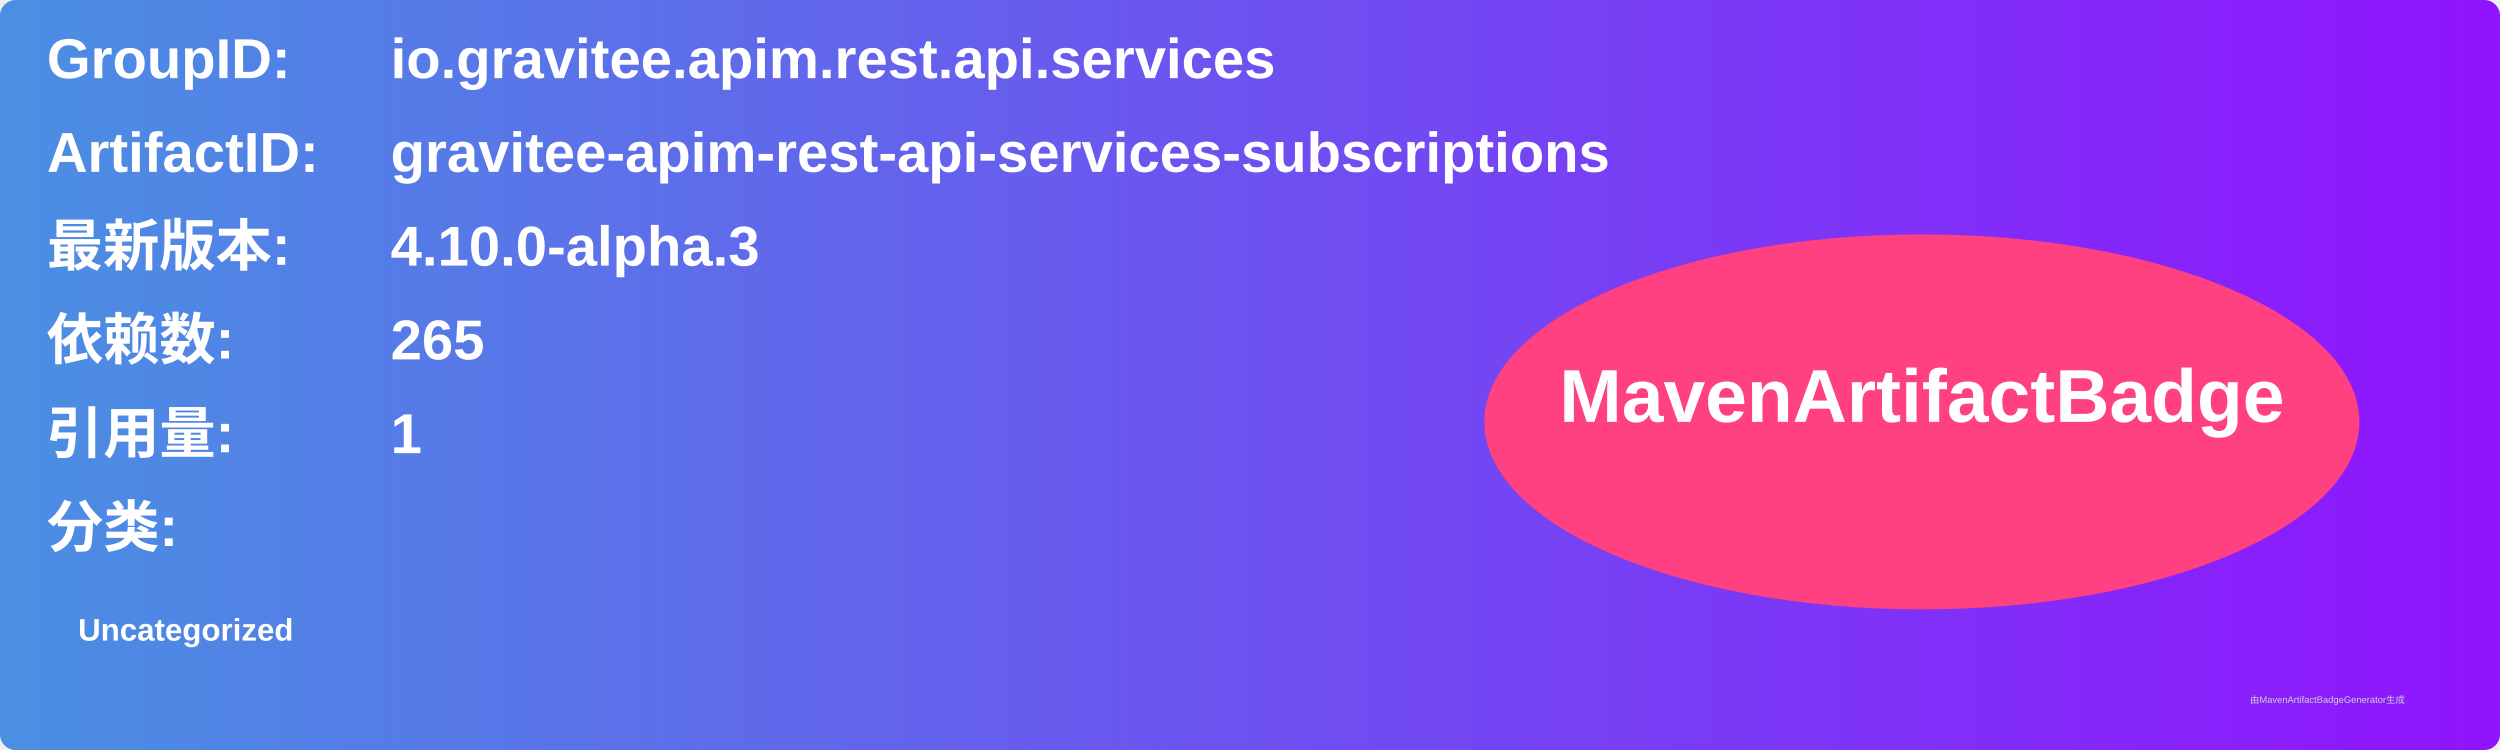
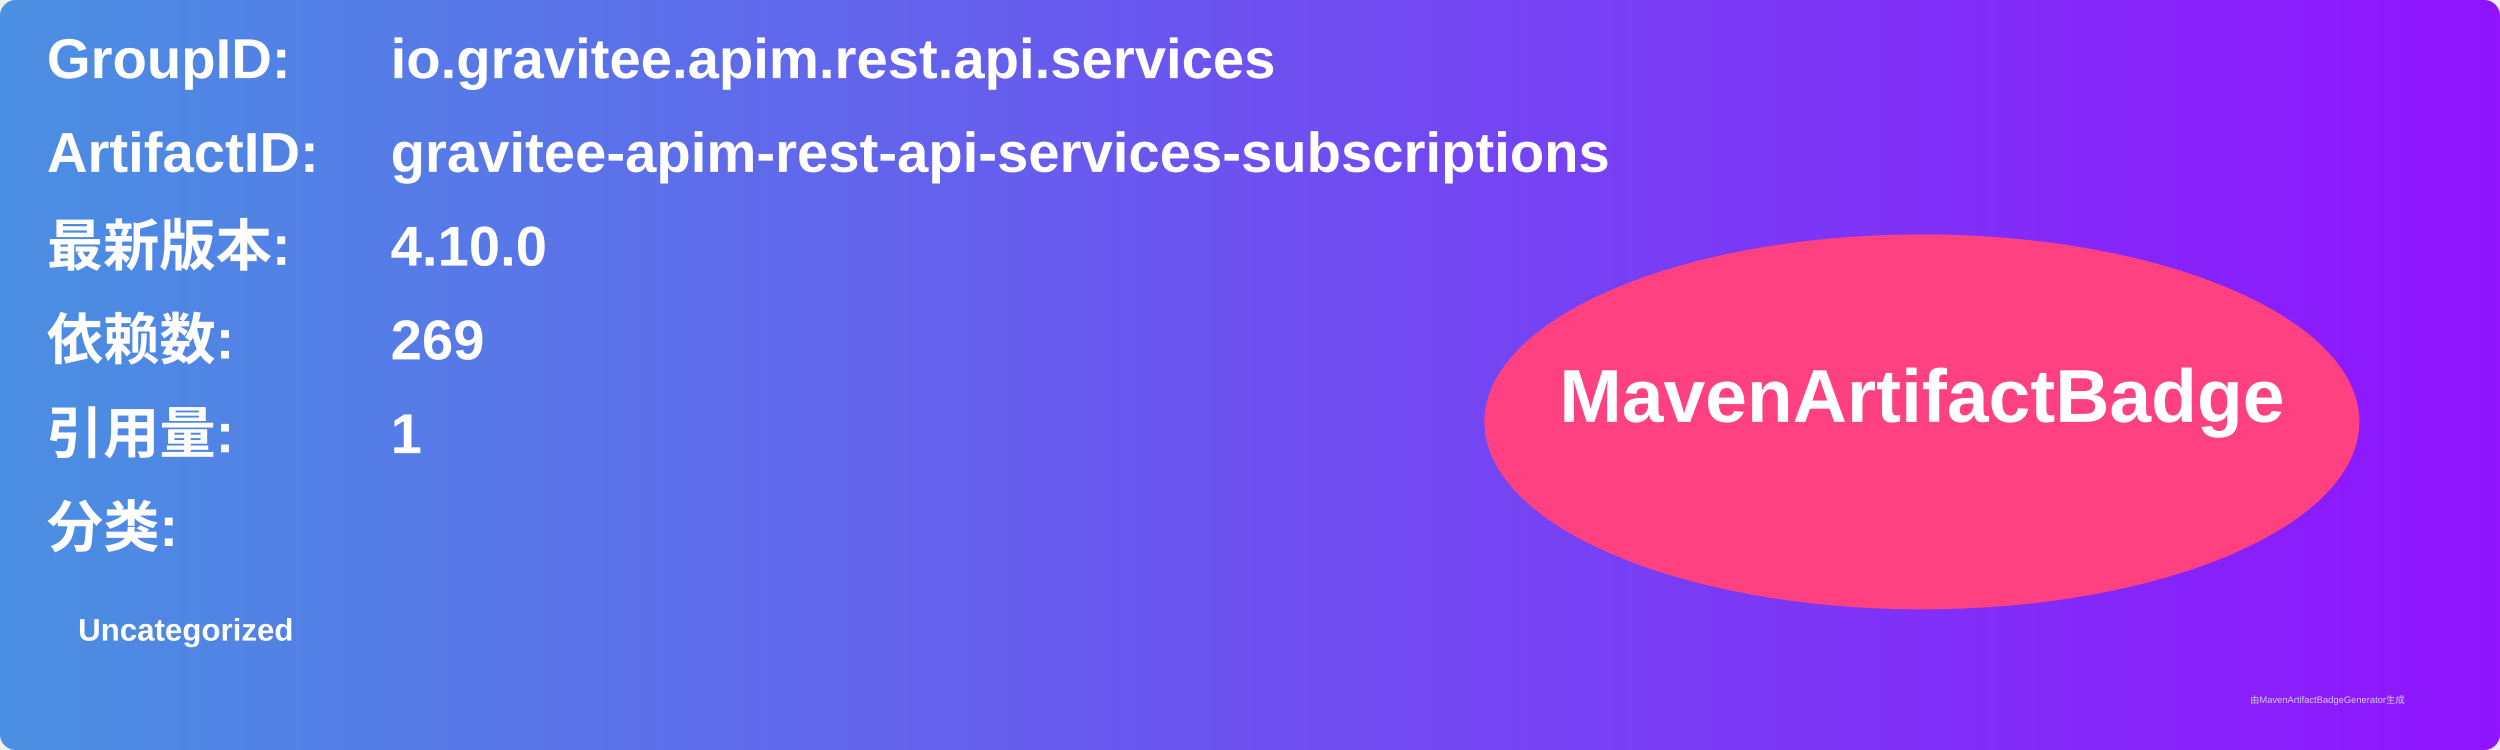
<svg xmlns="http://www.w3.org/2000/svg" width="800" height="240" viewBox="0 0 800 240">
  <linearGradient id="grad" x1="0%" y1="0%" x2="100%" y2="0%">
    <stop offset="0%" stop-color="#4a90e2" />
    <stop offset="100%" stop-color="#9013fe" />
  </linearGradient>
  <rect width="100%" height="100%" rx="5" ry="5" fill="url(#grad)" />
  <g transform="translate(15, 15)">
    <text x="0" y="10" font-family="Arial" font-size="18" fill="white" font-weight="bold" width="260">GroupID:</text>
    <text x="110" y="10" font-family="Arial" font-size="18" fill="white" font-weight="bold" width="460">io.gravitee.apim.rest.api.services</text>
    <text x="0" y="40" font-family="Arial" font-size="18" fill="white" font-weight="bold" width="260">ArtifactID:</text>
    <text x="110" y="40" font-family="Arial" font-size="18" fill="white" font-weight="bold" width="460">gravitee-apim-rest-api-services-subscriptions</text>
    <text x="0" y="70" font-family="Arial" font-size="18" fill="white" font-weight="bold">最新版本:</text>
    <text x="110" y="70" font-family="Arial" font-size="18" fill="white" font-weight="bold">
-       <tspan font-weight="bold">4.10.0-alpha.3</tspan>
+       <tspan font-weight="bold">4.10.0</tspan>
    </text>
    <text x="0" y="100" font-family="Arial" font-size="18" fill="white" font-weight="bold">依赖数: </text>
    <text x="110" y="100" font-family="Arial" font-size="18" fill="white">
-       <tspan font-weight="bold">265</tspan>
+       <tspan font-weight="bold">269</tspan>
    </text>
    <text x="0" y="130" font-family="Arial" font-size="18" fill="white" font-weight="bold">引用量: </text>
    <text x="110" y="130" font-family="Arial" font-size="18" fill="white">
      <tspan font-weight="bold">1</tspan>
    </text>
    <text x="0" y="160" font-family="Arial" font-size="18" fill="white" font-weight="bold">分类:</text>
    <text x="10" y="190" font-family="Arial" font-size="10" fill="white">
      <tspan font-weight="bold">Uncategorized</tspan>
    </text>
    <ellipse cx="600" cy="120" rx="140" ry="60" fill="#ff4081" />
    <text x="600" y="120" text-anchor="middle" font-family="Arial" font-size="24" fill="white" font-weight="bold">MavenArtifactBadge</text>
  </g>
  <text x="720" y="225" font-family="Arial" font-size="3" fill="#d0d0d0">由MavenArtifactBadgeGenerator生成</text>
</svg>
